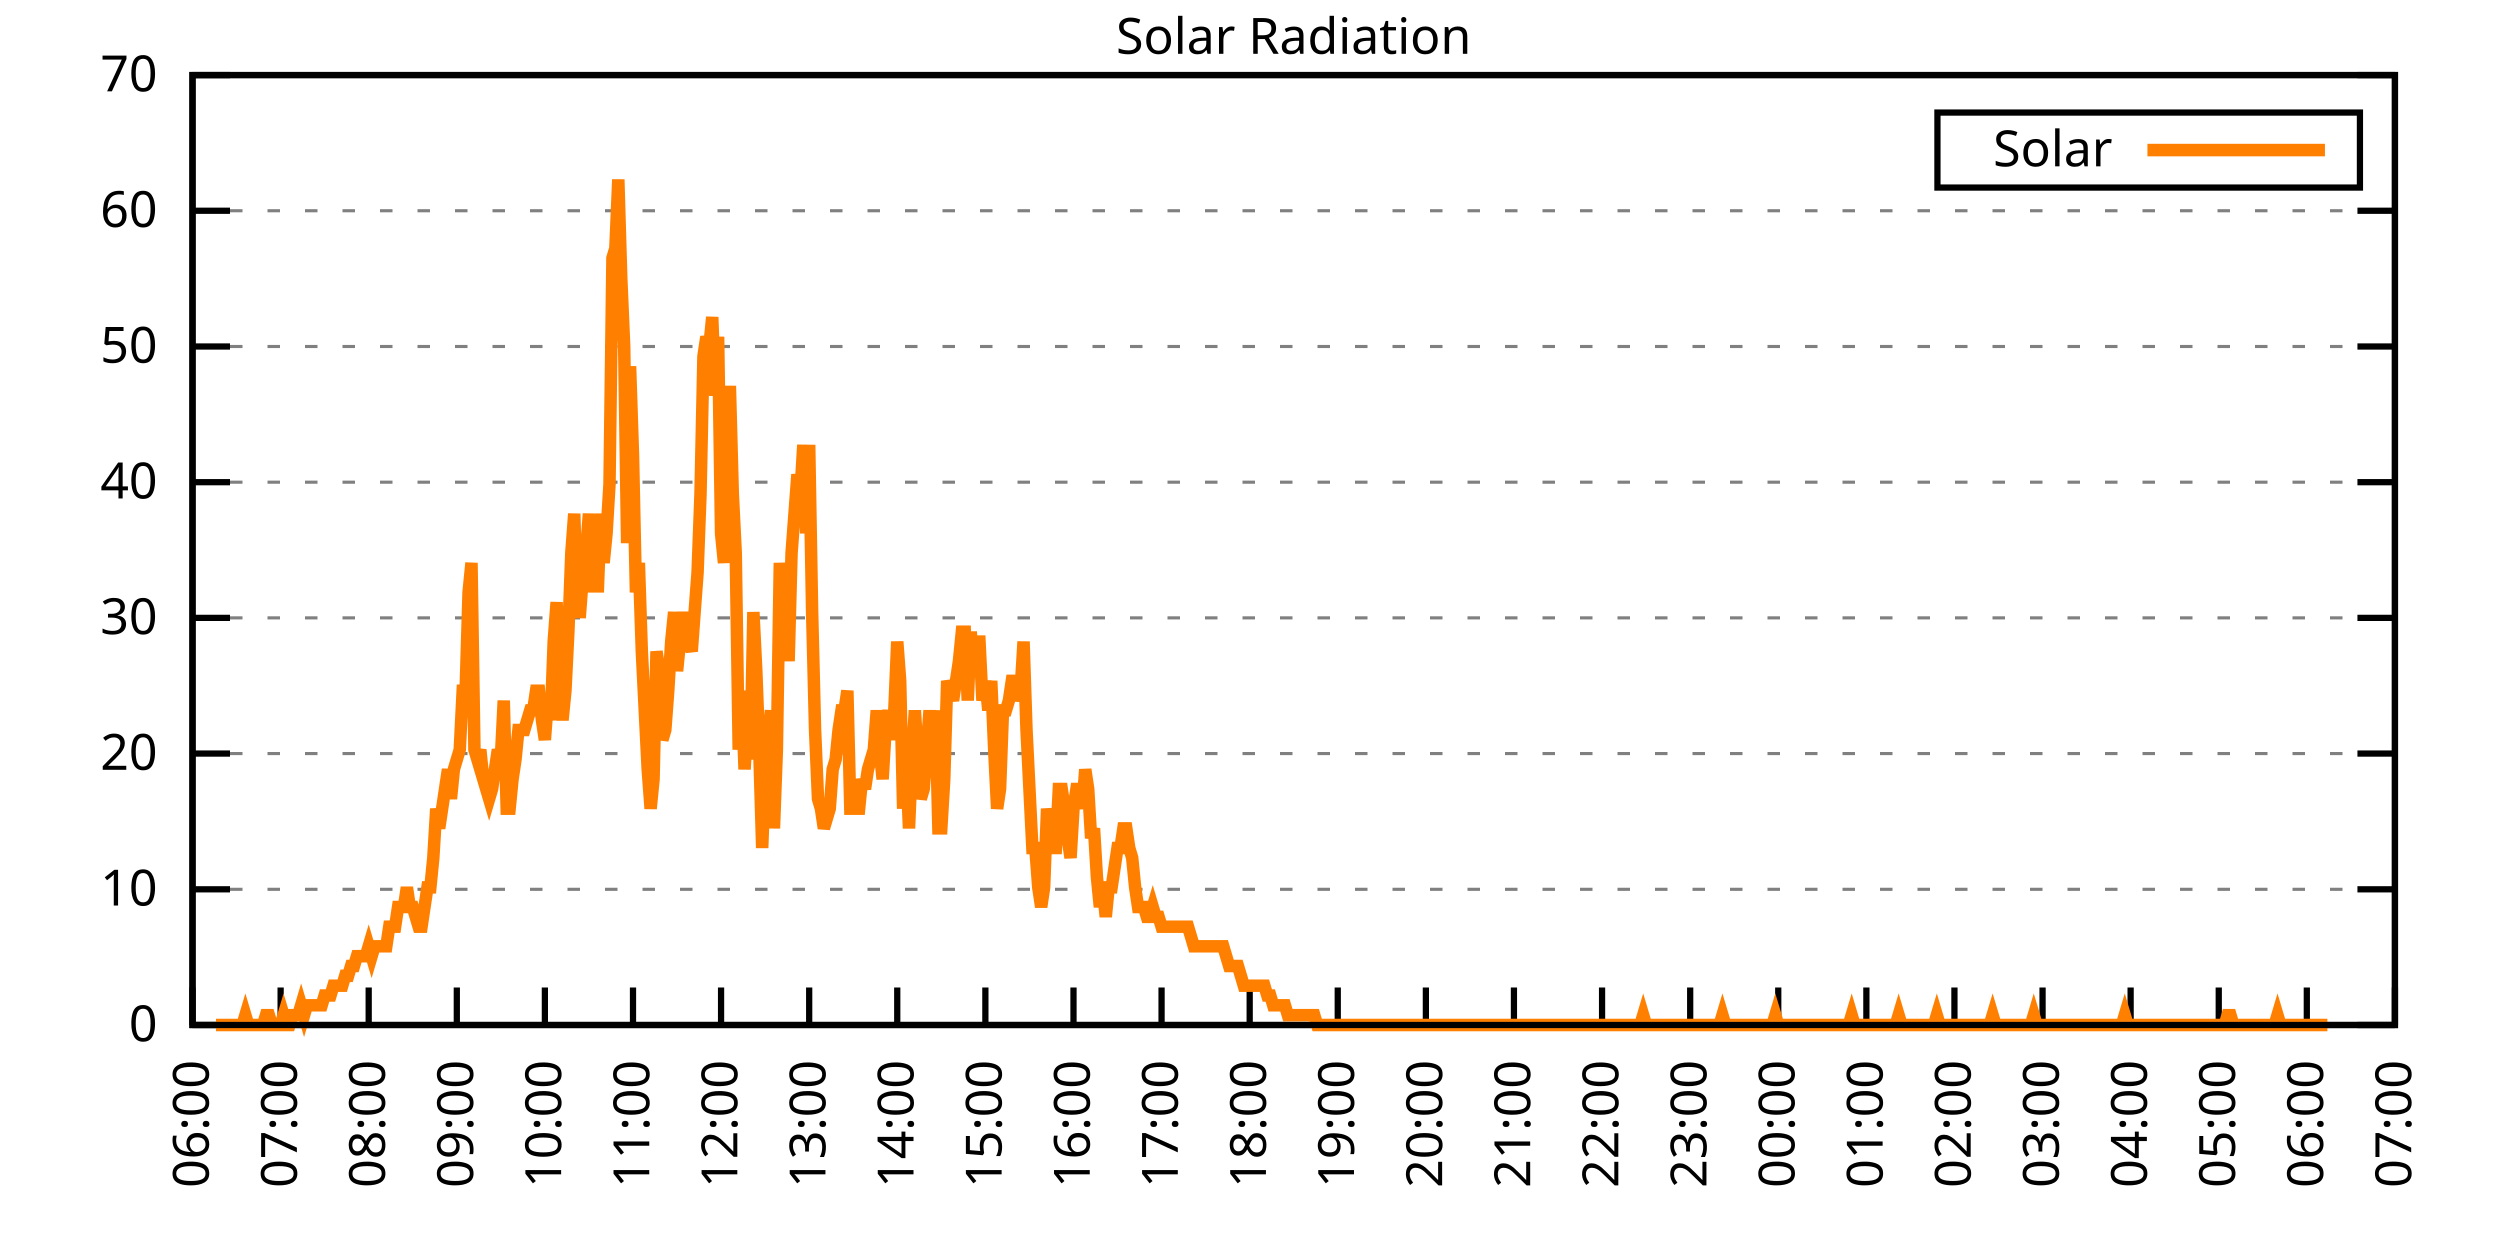
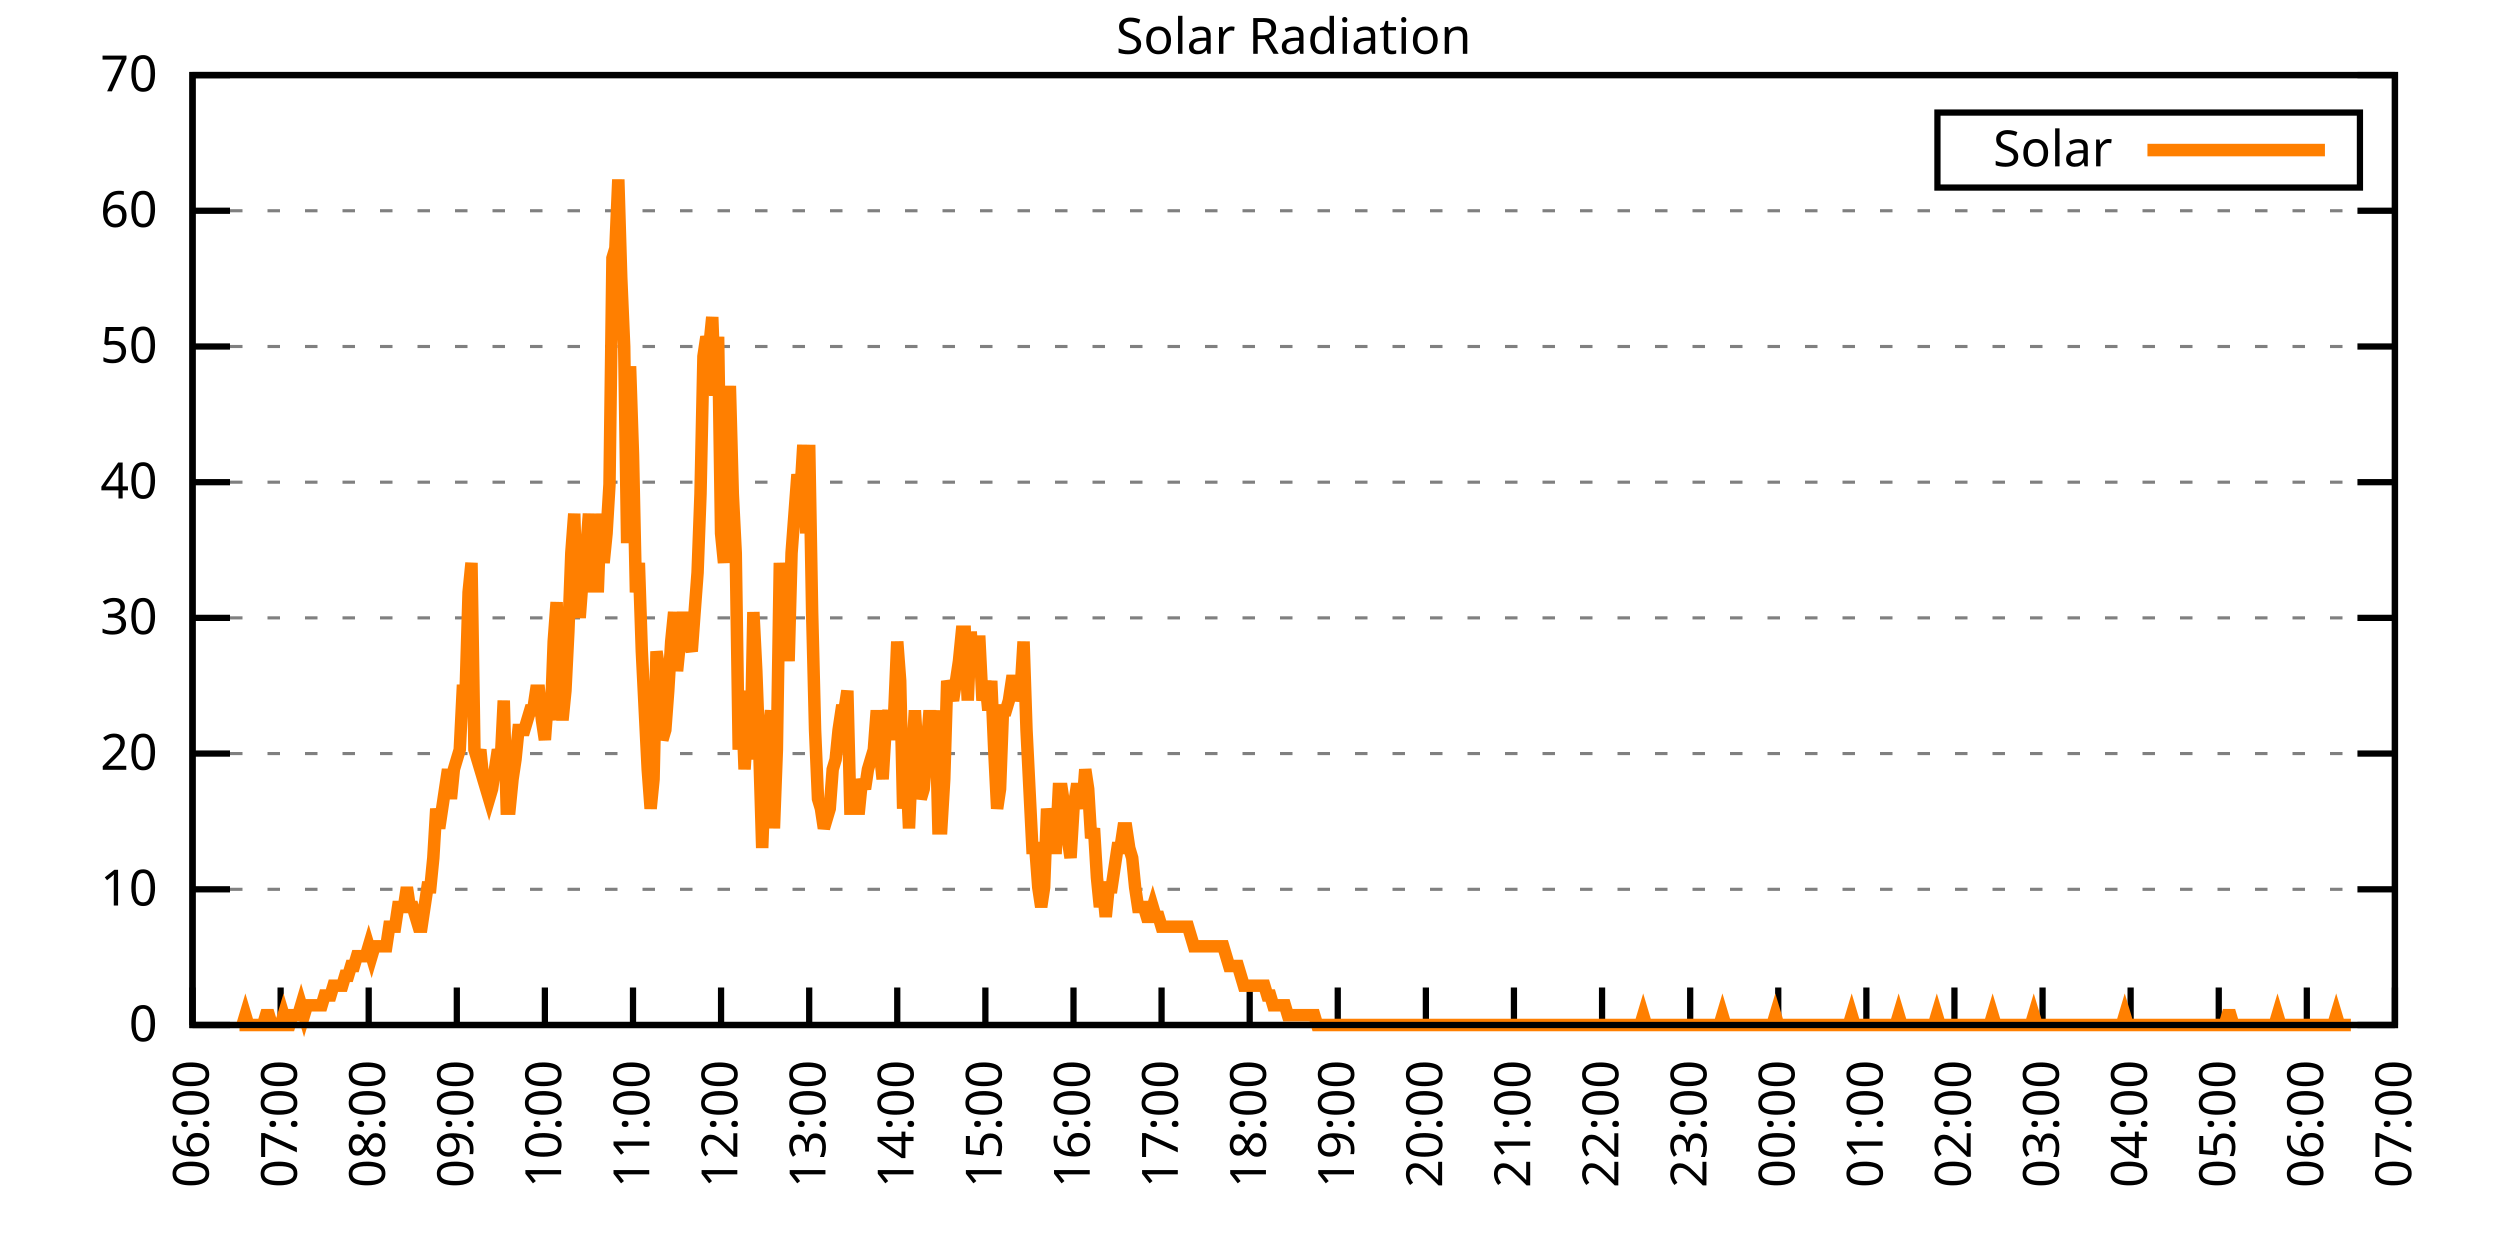
<svg xmlns="http://www.w3.org/2000/svg" xmlns:xlink="http://www.w3.org/1999/xlink" width="400" height="200" viewBox="0 0 400 200">
  <g id="gnuplot_canvas">
    <rect x="0" y="0" width="400" height="200" fill="none" />
    <defs>
      <circle id="gpDot" r="0.5" stroke-width="0.5" stroke="currentColor" />
      <path id="gpPt0" stroke-width="0.333" stroke="currentColor" d="M-1,0 h2 M0,-1 v2" />
      <path id="gpPt1" stroke-width="0.333" stroke="currentColor" d="M-1,-1 L1,1 M1,-1 L-1,1" />
      <path id="gpPt2" stroke-width="0.333" stroke="currentColor" d="M-1,0 L1,0 M0,-1 L0,1 M-1,-1 L1,1 M-1,1 L1,-1" />
      <rect id="gpPt3" stroke-width="0.333" stroke="currentColor" x="-1" y="-1" width="2" height="2" />
      <rect id="gpPt4" stroke-width="0.333" stroke="currentColor" fill="currentColor" x="-1" y="-1" width="2" height="2" />
      <circle id="gpPt5" stroke-width="0.333" stroke="currentColor" cx="0" cy="0" r="1" />
      <use xlink:href="#gpPt5" id="gpPt6" fill="currentColor" stroke="none" />
      <path id="gpPt7" stroke-width="0.333" stroke="currentColor" d="M0,-1.33 L-1.33,0.67 L1.33,0.67 z" />
      <use xlink:href="#gpPt7" id="gpPt8" fill="currentColor" stroke="none" />
      <use xlink:href="#gpPt7" id="gpPt9" stroke="currentColor" transform="rotate(180)" />
      <use xlink:href="#gpPt9" id="gpPt10" fill="currentColor" stroke="none" />
      <use xlink:href="#gpPt3" id="gpPt11" stroke="currentColor" transform="rotate(45)" />
      <use xlink:href="#gpPt11" id="gpPt12" fill="currentColor" stroke="none" />
      <path id="gpPt13" stroke-width="0.333" stroke="currentColor" d="M0,1.330 L1.265,0.411 L0.782,-1.067 L-0.782,-1.076 L-1.265,0.411 z" />
      <use xlink:href="#gpPt13" id="gpPt14" fill="currentColor" stroke="none" />
      <filter id="textbox" filterUnits="objectBoundingBox" x="0" y="0" height="1" width="1">
        <feFlood flood-color="white" flood-opacity="1" result="bgnd" />
        <feComposite in="SourceGraphic" in2="bgnd" operator="atop" />
      </filter>
      <filter id="greybox" filterUnits="objectBoundingBox" x="0" y="0" height="1" width="1">
        <feFlood flood-color="lightgrey" flood-opacity="1" result="grey" />
        <feComposite in="SourceGraphic" in2="grey" operator="atop" />
      </filter>
    </defs>
    <g fill="none" color="white" stroke="currentColor" stroke-width="1.00" stroke-linecap="butt" stroke-linejoin="miter">
</g>
    <g fill="none" color="black" stroke="currentColor" stroke-width="1.00" stroke-linecap="butt" stroke-linejoin="miter">
      <g stroke="none" shape-rendering="crispEdges">
        <polygon fill="rgb(255, 255, 255)" points="30.80,164.00 383.18,164.00 383.18,12.02 30.80,12.02 " />
      </g>
    </g>
    <g fill="none" color="black" stroke="currentColor" stroke-width="1.00" stroke-linecap="butt" stroke-linejoin="miter">
</g>
    <g fill="none" color="black" stroke="black" stroke-width="0.50" stroke-linecap="butt" stroke-linejoin="miter">
</g>
    <g fill="none" color="gray" stroke="currentColor" stroke-width="0.50" stroke-linecap="butt" stroke-linejoin="miter">
      <path stroke="gray" stroke-dasharray="2,4" class="gridline" d="M30.80,164.00 L383.19,164.00  " />
    </g>
    <g fill="none" color="gray" stroke="gray" stroke-width="1.00" stroke-linecap="butt" stroke-linejoin="miter">
</g>
    <g fill="none" color="black" stroke="currentColor" stroke-width="1.00" stroke-linecap="butt" stroke-linejoin="miter">
      <path stroke="black" d="M30.80,164.00 L36.80,164.00 M383.19,164.00 L377.19,164.00  " />
      <g transform="translate(25.20,166.60)" stroke="none" fill="black" font-family="Sans" font-size="8.00" text-anchor="end">
        <text>
          <tspan font-family="Sans"> 0</tspan>
        </text>
      </g>
    </g>
    <g fill="none" color="black" stroke="currentColor" stroke-width="1.00" stroke-linecap="butt" stroke-linejoin="miter">
</g>
    <g fill="none" color="black" stroke="black" stroke-width="0.50" stroke-linecap="butt" stroke-linejoin="miter">
</g>
    <g fill="none" color="gray" stroke="currentColor" stroke-width="0.50" stroke-linecap="butt" stroke-linejoin="miter">
      <path stroke="gray" stroke-dasharray="2,4" class="gridline" d="M30.80,142.29 L383.19,142.29  " />
    </g>
    <g fill="none" color="gray" stroke="gray" stroke-width="1.00" stroke-linecap="butt" stroke-linejoin="miter">
</g>
    <g fill="none" color="black" stroke="currentColor" stroke-width="1.00" stroke-linecap="butt" stroke-linejoin="miter">
      <path stroke="black" d="M30.80,142.29 L36.80,142.29 M383.19,142.29 L377.19,142.29  " />
      <g transform="translate(25.20,144.89)" stroke="none" fill="black" font-family="Sans" font-size="8.00" text-anchor="end">
        <text>
          <tspan font-family="Sans"> 10</tspan>
        </text>
      </g>
    </g>
    <g fill="none" color="black" stroke="currentColor" stroke-width="1.00" stroke-linecap="butt" stroke-linejoin="miter">
</g>
    <g fill="none" color="black" stroke="black" stroke-width="0.50" stroke-linecap="butt" stroke-linejoin="miter">
</g>
    <g fill="none" color="gray" stroke="currentColor" stroke-width="0.50" stroke-linecap="butt" stroke-linejoin="miter">
      <path stroke="gray" stroke-dasharray="2,4" class="gridline" d="M30.80,120.57 L383.19,120.57  " />
    </g>
    <g fill="none" color="gray" stroke="gray" stroke-width="1.00" stroke-linecap="butt" stroke-linejoin="miter">
</g>
    <g fill="none" color="black" stroke="currentColor" stroke-width="1.00" stroke-linecap="butt" stroke-linejoin="miter">
      <path stroke="black" d="M30.80,120.57 L36.80,120.57 M383.19,120.57 L377.19,120.57  " />
      <g transform="translate(25.20,123.17)" stroke="none" fill="black" font-family="Sans" font-size="8.00" text-anchor="end">
        <text>
          <tspan font-family="Sans"> 20</tspan>
        </text>
      </g>
    </g>
    <g fill="none" color="black" stroke="currentColor" stroke-width="1.00" stroke-linecap="butt" stroke-linejoin="miter">
</g>
    <g fill="none" color="black" stroke="black" stroke-width="0.50" stroke-linecap="butt" stroke-linejoin="miter">
</g>
    <g fill="none" color="gray" stroke="currentColor" stroke-width="0.50" stroke-linecap="butt" stroke-linejoin="miter">
      <path stroke="gray" stroke-dasharray="2,4" class="gridline" d="M30.80,98.86 L383.19,98.86  " />
    </g>
    <g fill="none" color="gray" stroke="gray" stroke-width="1.00" stroke-linecap="butt" stroke-linejoin="miter">
</g>
    <g fill="none" color="black" stroke="currentColor" stroke-width="1.00" stroke-linecap="butt" stroke-linejoin="miter">
      <path stroke="black" d="M30.80,98.86 L36.80,98.86 M383.19,98.86 L377.19,98.86  " />
      <g transform="translate(25.20,101.46)" stroke="none" fill="black" font-family="Sans" font-size="8.00" text-anchor="end">
        <text>
          <tspan font-family="Sans"> 30</tspan>
        </text>
      </g>
    </g>
    <g fill="none" color="black" stroke="currentColor" stroke-width="1.00" stroke-linecap="butt" stroke-linejoin="miter">
</g>
    <g fill="none" color="black" stroke="black" stroke-width="0.50" stroke-linecap="butt" stroke-linejoin="miter">
</g>
    <g fill="none" color="gray" stroke="currentColor" stroke-width="0.50" stroke-linecap="butt" stroke-linejoin="miter">
      <path stroke="gray" stroke-dasharray="2,4" class="gridline" d="M30.80,77.15 L383.19,77.15  " />
    </g>
    <g fill="none" color="gray" stroke="gray" stroke-width="1.00" stroke-linecap="butt" stroke-linejoin="miter">
</g>
    <g fill="none" color="black" stroke="currentColor" stroke-width="1.00" stroke-linecap="butt" stroke-linejoin="miter">
      <path stroke="black" d="M30.80,77.15 L36.80,77.15 M383.19,77.15 L377.19,77.15  " />
      <g transform="translate(25.20,79.75)" stroke="none" fill="black" font-family="Sans" font-size="8.00" text-anchor="end">
        <text>
          <tspan font-family="Sans"> 40</tspan>
        </text>
      </g>
    </g>
    <g fill="none" color="black" stroke="currentColor" stroke-width="1.00" stroke-linecap="butt" stroke-linejoin="miter">
</g>
    <g fill="none" color="black" stroke="black" stroke-width="0.50" stroke-linecap="butt" stroke-linejoin="miter">
</g>
    <g fill="none" color="gray" stroke="currentColor" stroke-width="0.50" stroke-linecap="butt" stroke-linejoin="miter">
      <path stroke="gray" stroke-dasharray="2,4" class="gridline" d="M30.80,55.44 L383.19,55.44  " />
    </g>
    <g fill="none" color="gray" stroke="gray" stroke-width="1.00" stroke-linecap="butt" stroke-linejoin="miter">
</g>
    <g fill="none" color="black" stroke="currentColor" stroke-width="1.00" stroke-linecap="butt" stroke-linejoin="miter">
      <path stroke="black" d="M30.80,55.44 L36.80,55.44 M383.19,55.44 L377.19,55.44  " />
      <g transform="translate(25.20,58.04)" stroke="none" fill="black" font-family="Sans" font-size="8.00" text-anchor="end">
        <text>
          <tspan font-family="Sans"> 50</tspan>
        </text>
      </g>
    </g>
    <g fill="none" color="black" stroke="currentColor" stroke-width="1.00" stroke-linecap="butt" stroke-linejoin="miter">
</g>
    <g fill="none" color="black" stroke="black" stroke-width="0.50" stroke-linecap="butt" stroke-linejoin="miter">
</g>
    <g fill="none" color="gray" stroke="currentColor" stroke-width="0.50" stroke-linecap="butt" stroke-linejoin="miter">
      <path stroke="gray" stroke-dasharray="2,4" class="gridline" d="M30.80,33.72 L383.19,33.72  " />
    </g>
    <g fill="none" color="gray" stroke="gray" stroke-width="1.00" stroke-linecap="butt" stroke-linejoin="miter">
</g>
    <g fill="none" color="black" stroke="currentColor" stroke-width="1.00" stroke-linecap="butt" stroke-linejoin="miter">
      <path stroke="black" d="M30.80,33.72 L36.80,33.72 M383.19,33.72 L377.19,33.72  " />
      <g transform="translate(25.20,36.32)" stroke="none" fill="black" font-family="Sans" font-size="8.00" text-anchor="end">
        <text>
          <tspan font-family="Sans"> 60</tspan>
        </text>
      </g>
    </g>
    <g fill="none" color="black" stroke="currentColor" stroke-width="1.00" stroke-linecap="butt" stroke-linejoin="miter">
</g>
    <g fill="none" color="black" stroke="black" stroke-width="0.50" stroke-linecap="butt" stroke-linejoin="miter">
</g>
    <g fill="none" color="gray" stroke="currentColor" stroke-width="0.50" stroke-linecap="butt" stroke-linejoin="miter">
      <path stroke="gray" stroke-dasharray="2,4" class="gridline" d="M30.80,12.01 L383.19,12.01  " />
    </g>
    <g fill="none" color="gray" stroke="gray" stroke-width="1.00" stroke-linecap="butt" stroke-linejoin="miter">
</g>
    <g fill="none" color="black" stroke="currentColor" stroke-width="1.00" stroke-linecap="butt" stroke-linejoin="miter">
      <path stroke="black" d="M30.80,12.01 L36.80,12.01 M383.19,12.01 L377.19,12.01  " />
      <g transform="translate(25.20,14.61)" stroke="none" fill="black" font-family="Sans" font-size="8.00" text-anchor="end">
        <text>
          <tspan font-family="Sans"> 70</tspan>
        </text>
      </g>
    </g>
    <g fill="none" color="black" stroke="currentColor" stroke-width="1.00" stroke-linecap="butt" stroke-linejoin="miter">
      <path stroke="black" d="M30.80,164.00 L30.80,158.00  " />
      <g transform="translate(33.40,169.60) rotate(270.00)" stroke="none" fill="black" font-family="Sans" font-size="8.00" text-anchor="end">
        <text>
          <tspan font-family="Sans">06:00</tspan>
        </text>
      </g>
    </g>
    <g fill="none" color="black" stroke="currentColor" stroke-width="1.00" stroke-linecap="butt" stroke-linejoin="miter">
      <path stroke="black" d="M44.90,164.00 L44.90,158.00  " />
      <g transform="translate(47.50,169.60) rotate(270.00)" stroke="none" fill="black" font-family="Sans" font-size="8.00" text-anchor="end">
        <text>
          <tspan font-family="Sans">07:00</tspan>
        </text>
      </g>
    </g>
    <g fill="none" color="black" stroke="currentColor" stroke-width="1.00" stroke-linecap="butt" stroke-linejoin="miter">
      <path stroke="black" d="M58.99,164.00 L58.99,158.00  " />
      <g transform="translate(61.59,169.60) rotate(270.00)" stroke="none" fill="black" font-family="Sans" font-size="8.00" text-anchor="end">
        <text>
          <tspan font-family="Sans">08:00</tspan>
        </text>
      </g>
    </g>
    <g fill="none" color="black" stroke="currentColor" stroke-width="1.00" stroke-linecap="butt" stroke-linejoin="miter">
      <path stroke="black" d="M73.09,164.00 L73.09,158.00  " />
      <g transform="translate(75.69,169.60) rotate(270.00)" stroke="none" fill="black" font-family="Sans" font-size="8.00" text-anchor="end">
        <text>
          <tspan font-family="Sans">09:00</tspan>
        </text>
      </g>
    </g>
    <g fill="none" color="black" stroke="currentColor" stroke-width="1.00" stroke-linecap="butt" stroke-linejoin="miter">
      <path stroke="black" d="M87.18,164.00 L87.18,158.00  " />
      <g transform="translate(89.78,169.60) rotate(270.00)" stroke="none" fill="black" font-family="Sans" font-size="8.00" text-anchor="end">
        <text>
          <tspan font-family="Sans">10:00</tspan>
        </text>
      </g>
    </g>
    <g fill="none" color="black" stroke="currentColor" stroke-width="1.00" stroke-linecap="butt" stroke-linejoin="miter">
      <path stroke="black" d="M101.28,164.00 L101.28,158.00  " />
      <g transform="translate(103.88,169.60) rotate(270.00)" stroke="none" fill="black" font-family="Sans" font-size="8.00" text-anchor="end">
        <text>
          <tspan font-family="Sans">11:00</tspan>
        </text>
      </g>
    </g>
    <g fill="none" color="black" stroke="currentColor" stroke-width="1.00" stroke-linecap="butt" stroke-linejoin="miter">
      <path stroke="black" d="M115.37,164.00 L115.37,158.00  " />
      <g transform="translate(117.97,169.60) rotate(270.00)" stroke="none" fill="black" font-family="Sans" font-size="8.00" text-anchor="end">
        <text>
          <tspan font-family="Sans">12:00</tspan>
        </text>
      </g>
    </g>
    <g fill="none" color="black" stroke="currentColor" stroke-width="1.00" stroke-linecap="butt" stroke-linejoin="miter">
      <path stroke="black" d="M129.47,164.00 L129.47,158.00  " />
      <g transform="translate(132.07,169.60) rotate(270.00)" stroke="none" fill="black" font-family="Sans" font-size="8.00" text-anchor="end">
        <text>
          <tspan font-family="Sans">13:00</tspan>
        </text>
      </g>
    </g>
    <g fill="none" color="black" stroke="currentColor" stroke-width="1.00" stroke-linecap="butt" stroke-linejoin="miter">
      <path stroke="black" d="M143.56,164.00 L143.56,158.00  " />
      <g transform="translate(146.16,169.60) rotate(270.00)" stroke="none" fill="black" font-family="Sans" font-size="8.00" text-anchor="end">
        <text>
          <tspan font-family="Sans">14:00</tspan>
        </text>
      </g>
    </g>
    <g fill="none" color="black" stroke="currentColor" stroke-width="1.00" stroke-linecap="butt" stroke-linejoin="miter">
      <path stroke="black" d="M157.66,164.00 L157.66,158.00  " />
      <g transform="translate(160.26,169.60) rotate(270.00)" stroke="none" fill="black" font-family="Sans" font-size="8.00" text-anchor="end">
        <text>
          <tspan font-family="Sans">15:00</tspan>
        </text>
      </g>
    </g>
    <g fill="none" color="black" stroke="currentColor" stroke-width="1.00" stroke-linecap="butt" stroke-linejoin="miter">
      <path stroke="black" d="M171.76,164.00 L171.76,158.00  " />
      <g transform="translate(174.36,169.60) rotate(270.00)" stroke="none" fill="black" font-family="Sans" font-size="8.00" text-anchor="end">
        <text>
          <tspan font-family="Sans">16:00</tspan>
        </text>
      </g>
    </g>
    <g fill="none" color="black" stroke="currentColor" stroke-width="1.00" stroke-linecap="butt" stroke-linejoin="miter">
      <path stroke="black" d="M185.85,164.00 L185.85,158.00  " />
      <g transform="translate(188.45,169.60) rotate(270.00)" stroke="none" fill="black" font-family="Sans" font-size="8.00" text-anchor="end">
        <text>
          <tspan font-family="Sans">17:00</tspan>
        </text>
      </g>
    </g>
    <g fill="none" color="black" stroke="currentColor" stroke-width="1.00" stroke-linecap="butt" stroke-linejoin="miter">
      <path stroke="black" d="M199.95,164.00 L199.95,158.00  " />
      <g transform="translate(202.55,169.60) rotate(270.00)" stroke="none" fill="black" font-family="Sans" font-size="8.00" text-anchor="end">
        <text>
          <tspan font-family="Sans">18:00</tspan>
        </text>
      </g>
    </g>
    <g fill="none" color="black" stroke="currentColor" stroke-width="1.00" stroke-linecap="butt" stroke-linejoin="miter">
      <path stroke="black" d="M214.04,164.00 L214.04,158.00  " />
      <g transform="translate(216.64,169.60) rotate(270.00)" stroke="none" fill="black" font-family="Sans" font-size="8.00" text-anchor="end">
        <text>
          <tspan font-family="Sans">19:00</tspan>
        </text>
      </g>
    </g>
    <g fill="none" color="black" stroke="currentColor" stroke-width="1.00" stroke-linecap="butt" stroke-linejoin="miter">
      <path stroke="black" d="M228.14,164.00 L228.14,158.00  " />
      <g transform="translate(230.74,169.60) rotate(270.00)" stroke="none" fill="black" font-family="Sans" font-size="8.00" text-anchor="end">
        <text>
          <tspan font-family="Sans">20:00</tspan>
        </text>
      </g>
    </g>
    <g fill="none" color="black" stroke="currentColor" stroke-width="1.00" stroke-linecap="butt" stroke-linejoin="miter">
      <path stroke="black" d="M242.23,164.00 L242.23,158.00  " />
      <g transform="translate(244.83,169.60) rotate(270.00)" stroke="none" fill="black" font-family="Sans" font-size="8.00" text-anchor="end">
        <text>
          <tspan font-family="Sans">21:00</tspan>
        </text>
      </g>
    </g>
    <g fill="none" color="black" stroke="currentColor" stroke-width="1.00" stroke-linecap="butt" stroke-linejoin="miter">
      <path stroke="black" d="M256.33,164.00 L256.33,158.00  " />
      <g transform="translate(258.93,169.60) rotate(270.00)" stroke="none" fill="black" font-family="Sans" font-size="8.00" text-anchor="end">
        <text>
          <tspan font-family="Sans">22:00</tspan>
        </text>
      </g>
    </g>
    <g fill="none" color="black" stroke="currentColor" stroke-width="1.00" stroke-linecap="butt" stroke-linejoin="miter">
      <path stroke="black" d="M270.43,164.00 L270.43,158.00  " />
      <g transform="translate(273.03,169.60) rotate(270.00)" stroke="none" fill="black" font-family="Sans" font-size="8.00" text-anchor="end">
        <text>
          <tspan font-family="Sans">23:00</tspan>
        </text>
      </g>
    </g>
    <g fill="none" color="black" stroke="currentColor" stroke-width="1.00" stroke-linecap="butt" stroke-linejoin="miter">
      <path stroke="black" d="M284.52,164.00 L284.52,158.00  " />
      <g transform="translate(287.12,169.60) rotate(270.00)" stroke="none" fill="black" font-family="Sans" font-size="8.00" text-anchor="end">
        <text>
          <tspan font-family="Sans">00:00</tspan>
        </text>
      </g>
    </g>
    <g fill="none" color="black" stroke="currentColor" stroke-width="1.00" stroke-linecap="butt" stroke-linejoin="miter">
      <path stroke="black" d="M298.62,164.00 L298.62,158.00  " />
      <g transform="translate(301.22,169.60) rotate(270.00)" stroke="none" fill="black" font-family="Sans" font-size="8.00" text-anchor="end">
        <text>
          <tspan font-family="Sans">01:00</tspan>
        </text>
      </g>
    </g>
    <g fill="none" color="black" stroke="currentColor" stroke-width="1.00" stroke-linecap="butt" stroke-linejoin="miter">
      <path stroke="black" d="M312.71,164.00 L312.71,158.00  " />
      <g transform="translate(315.31,169.60) rotate(270.00)" stroke="none" fill="black" font-family="Sans" font-size="8.00" text-anchor="end">
        <text>
          <tspan font-family="Sans">02:00</tspan>
        </text>
      </g>
    </g>
    <g fill="none" color="black" stroke="currentColor" stroke-width="1.00" stroke-linecap="butt" stroke-linejoin="miter">
      <path stroke="black" d="M326.81,164.00 L326.81,158.00  " />
      <g transform="translate(329.41,169.60) rotate(270.00)" stroke="none" fill="black" font-family="Sans" font-size="8.00" text-anchor="end">
        <text>
          <tspan font-family="Sans">03:00</tspan>
        </text>
      </g>
    </g>
    <g fill="none" color="black" stroke="currentColor" stroke-width="1.00" stroke-linecap="butt" stroke-linejoin="miter">
      <path stroke="black" d="M340.90,164.00 L340.90,158.00  " />
      <g transform="translate(343.50,169.60) rotate(270.00)" stroke="none" fill="black" font-family="Sans" font-size="8.00" text-anchor="end">
        <text>
          <tspan font-family="Sans">04:00</tspan>
        </text>
      </g>
    </g>
    <g fill="none" color="black" stroke="currentColor" stroke-width="1.00" stroke-linecap="butt" stroke-linejoin="miter">
      <path stroke="black" d="M355.00,164.00 L355.00,158.00  " />
      <g transform="translate(357.60,169.60) rotate(270.00)" stroke="none" fill="black" font-family="Sans" font-size="8.00" text-anchor="end">
        <text>
          <tspan font-family="Sans">05:00</tspan>
        </text>
      </g>
    </g>
    <g fill="none" color="black" stroke="currentColor" stroke-width="1.00" stroke-linecap="butt" stroke-linejoin="miter">
      <path stroke="black" d="M369.09,164.00 L369.09,158.00  " />
      <g transform="translate(371.69,169.60) rotate(270.00)" stroke="none" fill="black" font-family="Sans" font-size="8.00" text-anchor="end">
        <text>
          <tspan font-family="Sans">06:00</tspan>
        </text>
      </g>
    </g>
    <g fill="none" color="black" stroke="currentColor" stroke-width="1.00" stroke-linecap="butt" stroke-linejoin="miter">
      <path stroke="black" d="M383.19,164.00 L383.19,158.00  " />
      <g transform="translate(385.79,169.60) rotate(270.00)" stroke="none" fill="black" font-family="Sans" font-size="8.00" text-anchor="end">
        <text>
          <tspan font-family="Sans">07:00</tspan>
        </text>
      </g>
    </g>
    <g fill="none" color="black" stroke="currentColor" stroke-width="1.00" stroke-linecap="butt" stroke-linejoin="miter">
</g>
    <g fill="none" color="black" stroke="currentColor" stroke-width="1.00" stroke-linecap="butt" stroke-linejoin="miter">
      <path stroke="black" d="M30.80,12.01 L30.80,164.00 L383.19,164.00 L383.19,12.01 L30.80,12.01 Z  " />
    </g>
    <g fill="none" color="black" stroke="currentColor" stroke-width="1.00" stroke-linecap="butt" stroke-linejoin="miter">
</g>
    <g fill="none" color="black" stroke="currentColor" stroke-width="1.00" stroke-linecap="butt" stroke-linejoin="miter">
      <path stroke="black" d="M309.99,30.01 L309.99,18.01 L377.59,18.01 L377.59,30.01 L309.99,30.01 Z  " />
    </g>
    <g id="Solar_Radiation_plot_1">
      <g fill="none" color="white" stroke="black" stroke-width="2.00" stroke-linecap="butt" stroke-linejoin="miter">
</g>
      <g fill="none" color="black" stroke="currentColor" stroke-width="2.00" stroke-linecap="butt" stroke-linejoin="miter">
        <g transform="translate(337.99,26.61)" stroke="none" fill="black" font-family="Sans" font-size="8.00" text-anchor="end">
          <text>
            <tspan font-family="Sans">Solar</tspan>
          </text>
        </g>
      </g>
      <g fill="none" color="black" stroke="currentColor" stroke-width="2.00" stroke-linecap="butt" stroke-linejoin="miter">
-         <path stroke="rgb(255, 127,   0)" d="M343.59,24.01 L371.99,24.01 M34.56,164.00 L35.03,164.00 L35.50,164.00 L35.97,164.00 L36.44,164.00 L36.91,164.00   L37.38,164.00 L37.85,164.00 L38.32,164.00 L38.79,164.00 L39.26,162.43 L39.73,164.00 L40.20,164.00 L40.67,164.00   L41.14,164.00 L41.61,164.00 L42.08,164.00 L42.55,162.43 L43.02,162.43 L43.49,164.00 L43.96,164.00 L44.43,164.00   L44.90,164.00 L45.37,162.43 L45.84,164.00 L46.31,164.00 L46.78,162.43 L47.24,162.43 L47.71,162.43 L48.18,160.85   L48.65,162.43 L49.12,160.85 L49.59,160.85 L50.06,160.85 L50.53,160.85 L51.00,160.85 L51.47,160.85 L51.94,159.28   L52.41,159.28 L52.88,159.28 L53.35,157.71 L53.82,157.71 L54.29,157.71 L54.76,157.71 L55.23,156.13 L55.70,156.13   L56.17,154.56 L56.64,154.56 L57.11,152.99 L57.58,152.99 L58.05,152.99 L58.52,152.99 L58.99,151.41 L59.46,152.99   L59.93,151.41 L60.40,151.41 L60.87,151.41 L61.34,151.41 L61.81,151.41 L62.28,148.27 L62.75,148.27 L63.22,148.27   L63.69,145.12 L64.16,145.12 L64.63,145.12 L65.10,141.98 L65.57,145.12 L66.04,145.12 L66.51,146.70 L66.98,148.27   L67.45,148.27 L67.92,145.12 L68.39,141.98 L68.86,141.98 L69.33,137.26 L69.80,129.39 L70.27,132.54 L70.74,129.39   L71.21,126.24 L71.68,123.10 L72.15,127.82 L72.62,123.10 L73.09,121.52 L73.56,119.95 L74.03,110.51 L74.50,110.51   L74.97,94.78 L75.44,90.06 L75.91,119.95 L76.38,121.52 L76.85,119.95 L77.32,124.67 L77.79,126.24 L78.26,127.82   L78.73,126.24 L79.19,123.10 L79.66,119.95 L80.13,121.52 L80.60,112.09 L81.07,129.39 L81.54,129.39 L82.01,124.67   L82.48,121.52 L82.95,116.80 L83.42,116.80 L83.89,116.80 L84.36,115.23 L84.83,113.66 L85.30,113.66 L85.77,110.51   L86.24,110.51 L86.71,115.23 L87.18,118.38 L87.65,112.09 L88.12,115.23 L88.59,102.65 L89.06,96.35 L89.53,110.51   L90.00,115.23 L90.47,110.51 L90.94,101.07 L91.41,88.49 L91.88,82.19 L92.35,97.93 L92.82,97.93 L93.29,91.63   L93.76,88.49 L94.23,82.19 L94.70,94.78 L95.17,82.19 L95.64,94.78 L96.11,82.19 L96.58,90.06 L97.05,85.34   L97.52,77.48 L97.99,41.29 L98.46,39.72 L98.93,28.71 L99.40,44.44 L99.87,55.45 L100.34,86.91 L100.81,58.60   L101.28,72.76 L101.75,94.78 L102.22,90.06 L102.69,104.22 L103.16,113.66 L103.63,123.10 L104.10,129.39 L104.57,124.67   L105.04,104.22 L105.51,107.37 L105.98,118.38 L106.45,116.80 L106.92,110.51 L107.39,102.65 L107.86,97.93 L108.33,107.37   L108.80,102.65 L109.27,97.93 L109.74,102.65 L110.21,102.65 L110.68,104.22 L111.14,97.93 L111.61,91.63 L112.08,79.05   L112.55,57.02 L113.02,53.88 L113.49,55.45 L113.96,50.73 L114.43,63.32 L114.90,53.88 L115.37,85.34 L115.84,90.06   L116.31,75.90 L116.78,61.74 L117.25,79.05 L117.72,88.49 L118.19,119.95 L118.66,110.51 L119.13,123.10 L119.60,115.23   L120.07,121.52 L120.54,97.93 L121.01,107.37 L121.48,119.95 L121.95,135.68 L122.42,123.10 L122.89,118.38 L123.36,113.66   L123.83,132.54 L124.30,119.95 L124.77,90.06 L125.24,97.93 L125.71,93.21 L126.18,105.79 L126.65,88.49 L127.12,82.19   L127.59,75.90 L128.06,79.05 L128.53,71.18 L129.00,85.34 L129.47,71.18 L129.94,97.93 L130.41,116.80 L130.88,127.82   L131.35,129.39 L131.82,132.54 L132.29,130.96 L132.76,129.39 L133.23,123.10 L133.70,121.52 L134.17,116.80 L134.64,113.66   L135.11,113.66 L135.58,110.51 L136.05,129.39 L136.52,129.39 L136.99,129.39 L137.46,129.39 L137.93,124.67 L138.40,126.24   L138.87,123.10 L139.34,121.52 L139.81,119.95 L140.28,113.66 L140.75,119.95 L141.22,124.67 L141.69,116.80 L142.16,113.66   L142.63,118.38 L143.09,113.66 L143.56,102.65 L144.03,108.94 L144.50,129.39 L144.97,121.52 L145.44,132.54 L145.91,121.52   L146.38,113.66 L146.85,121.52 L147.32,127.82 L147.79,126.24 L148.26,119.95 L148.73,113.66 L149.20,119.95 L149.67,113.66   L150.14,132.54 L150.61,132.54 L151.08,124.67 L151.55,108.94 L152.02,110.51 L152.49,112.09 L152.96,108.94 L153.43,105.79   L153.90,101.07 L154.37,101.07 L154.84,112.09 L155.31,101.07 L155.78,107.37 L156.25,102.65 L156.72,102.65 L157.19,112.09   L157.66,108.94 L158.13,113.66 L158.60,108.94 L159.07,119.95 L159.54,129.39 L160.01,126.24 L160.48,113.66 L160.95,113.66   L161.42,112.09 L161.89,108.94 L162.36,108.94 L162.83,112.09 L163.30,110.51 L163.77,102.65 L164.24,116.80 L164.71,126.24   L165.18,135.68 L165.65,135.68 L166.12,141.98 L166.59,145.12 L167.06,141.98 L167.53,129.39 L168.00,132.54 L168.47,135.68   L168.94,135.68 L169.41,126.24 L169.88,126.24 L170.35,129.39 L170.82,134.11 L171.29,137.26 L171.76,129.39 L172.23,126.24   L172.70,126.24 L173.17,129.39 L173.64,123.10 L174.11,126.24 L174.58,134.11 L175.04,132.54 L175.51,140.40 L175.98,145.12   L176.45,141.98 L176.92,146.70 L177.39,141.98 L177.86,141.98 L178.33,138.83 L178.80,135.68 L179.27,135.68 L179.74,132.54   L180.21,132.54 L180.68,135.68 L181.15,137.26 L181.62,141.98 L182.09,145.12 L182.56,145.12 L183.03,145.12 L183.50,146.70   L183.97,146.70 L184.44,145.12 L184.91,146.70 L185.38,146.70 L185.85,148.27 L186.32,148.27 L186.79,148.27 L187.26,148.27   L187.73,148.27 L188.20,148.27 L188.67,148.27 L189.14,148.27 L189.61,148.27 L190.08,148.27 L190.55,149.84 L191.02,151.41   L191.49,151.41 L191.96,151.41 L192.43,151.41 L192.90,151.41 L193.37,151.41 L193.84,151.41 L194.31,151.41 L194.78,151.41   L195.25,151.41 L195.72,151.41 L196.19,152.99 L196.66,154.56 L197.13,154.56 L197.60,154.56 L198.07,154.56 L198.54,156.13   L199.01,157.71 L199.48,157.71 L199.95,157.71 L200.42,157.71 L200.89,157.71 L201.36,157.71 L201.83,157.71 L202.30,157.71   L202.77,159.28 L203.24,159.28 L203.71,160.85 L204.18,160.85 L204.65,160.85 L205.12,160.85 L205.59,160.85 L206.06,162.43   L206.53,162.43 L207.00,162.43 L207.46,162.43 L207.93,162.43 L208.40,162.43 L208.87,162.43 L209.34,162.43 L209.81,162.43   L210.28,162.43 L210.75,164.00 L211.22,164.00 L211.69,164.00 L212.16,164.00 L212.63,164.00 L213.10,164.00 L213.57,164.00   L214.04,164.00 L214.51,164.00 L214.98,164.00 L215.45,164.00 L215.92,164.00 L216.39,164.00 L216.86,164.00 L217.33,164.00   L217.80,164.00 L218.27,164.00 L218.74,164.00 L219.21,164.00 L219.68,164.00 L220.15,164.00 L220.62,164.00 L221.09,164.00   L221.56,164.00 L222.03,164.00 L222.50,164.00 L222.97,164.00 L223.44,164.00 L223.91,164.00 L224.38,164.00 L224.85,164.00   L225.32,164.00 L225.79,164.00 L226.26,164.00 L226.73,164.00 L227.20,164.00 L227.67,164.00 L228.14,164.00 L228.61,164.00   L229.08,164.00 L229.55,164.00 L230.02,164.00 L230.49,164.00 L230.96,164.00 L231.43,164.00 L231.90,164.00 L232.37,164.00   L232.84,164.00 L233.31,164.00 L233.78,164.00 L234.25,164.00 L234.72,164.00 L235.19,164.00 L235.66,164.00 L236.13,164.00   L236.60,164.00 L237.07,164.00 L237.54,164.00 L238.01,164.00 L238.48,164.00 L238.95,164.00 L239.41,164.00 L239.88,164.00   L240.35,164.00 L240.82,164.00 L241.29,164.00 L241.76,164.00 L242.23,164.00 L242.70,164.00 L243.17,164.00 L243.64,164.00   L244.11,164.00 L244.58,164.00 L245.05,164.00 L245.52,164.00 L245.99,164.00 L246.46,164.00 L246.93,164.00 L247.40,164.00   L247.87,164.00 L248.34,164.00 L248.81,164.00 L249.28,164.00 L249.75,164.00 L250.22,164.00 L250.69,164.00 L251.16,164.00   L251.63,164.00 L252.10,164.00 L252.57,164.00 L253.04,164.00 L253.51,164.00 L253.98,164.00 L254.45,164.00 L254.92,164.00   L255.39,164.00 L255.86,164.00 L256.33,164.00 L256.80,164.00 L257.27,164.00 L257.74,164.00 L258.21,164.00 L258.68,164.00   L259.15,164.00 L259.62,164.00 L260.09,164.00 L260.56,164.00 L261.03,164.00 L261.50,164.00 L261.97,164.00 L262.44,164.00   L262.91,162.43 L263.38,164.00 L263.85,164.00 L264.32,164.00 L264.79,164.00 L265.26,164.00 L265.73,164.00 L266.20,164.00   L266.67,164.00 L267.14,164.00 L267.61,164.00 L268.08,164.00 L268.55,164.00 L269.02,164.00 L269.49,164.00 L269.96,164.00   L270.43,164.00 L270.90,164.00 L271.36,164.00 L271.83,164.00 L272.30,164.00 L272.77,164.00 L273.24,164.00 L273.71,164.00   L274.18,164.00 L274.65,164.00 L275.12,164.00 L275.59,162.43 L276.06,164.00 L276.53,164.00 L277.00,164.00 L277.47,164.00   L277.94,164.00 L278.41,164.00 L278.88,164.00 L279.35,164.00 L279.82,164.00 L280.29,164.00 L280.76,164.00 L281.23,164.00   L281.70,164.00 L282.17,164.00 L282.64,164.00 L283.11,164.00 L283.58,164.00 L284.05,162.43 L284.52,164.00 L284.99,164.00   L285.46,164.00 L285.93,164.00 L286.40,164.00 L286.87,164.00 L287.34,164.00 L287.81,164.00 L288.28,164.00 L288.75,164.00   L289.22,164.00 L289.69,164.00 L290.16,164.00 L290.63,164.00 L291.10,164.00 L291.57,164.00 L292.04,164.00 L292.51,164.00   L292.98,164.00 L293.45,164.00 L293.92,164.00 L294.39,164.00 L294.86,164.00 L295.33,164.00 L295.80,164.00 L296.27,162.43   L296.74,164.00 L297.21,164.00 L297.68,164.00 L298.15,164.00 L298.62,164.00 L299.09,164.00 L299.56,164.00 L300.03,164.00   L300.50,164.00 L300.97,164.00 L301.44,164.00 L301.91,164.00 L302.38,164.00 L302.85,164.00 L303.31,164.00 L303.78,162.43   L304.25,164.00 L304.72,164.00 L305.19,164.00 L305.66,164.00 L306.13,164.00 L306.60,164.00 L307.07,164.00 L307.54,164.00   L308.01,164.00 L308.48,164.00 L308.95,164.00 L309.42,164.00 L309.89,162.43 L310.36,164.00 L310.83,164.00 L311.30,164.00   L311.77,164.00 L312.24,164.00 L312.71,164.00 L313.18,164.00 L313.65,164.00 L314.12,164.00 L314.59,164.00 L315.06,164.00   L315.53,164.00 L316.00,164.00 L316.47,164.00 L316.94,164.00 L317.41,164.00 L317.88,164.00 L318.35,164.00 L318.82,162.43   L319.29,164.00 L319.76,164.00 L320.23,164.00 L320.70,164.00 L321.17,164.00 L321.64,164.00 L322.11,164.00 L322.58,164.00   L323.05,164.00 L323.52,164.00 L323.99,164.00 L324.46,164.00 L324.93,164.00 L325.40,162.43 L325.87,164.00 L326.34,164.00   L326.81,164.00 L327.28,164.00 L327.75,164.00 L328.22,164.00 L328.69,164.00 L329.16,164.00 L329.63,164.00 L330.10,164.00   L330.57,164.00 L331.04,164.00 L331.51,164.00 L331.98,164.00 L332.45,164.00 L332.92,164.00 L333.39,164.00 L333.86,164.00   L334.33,164.00 L334.80,164.00 L335.26,164.00 L335.73,164.00 L336.20,164.00 L336.67,164.00 L337.14,164.00 L337.61,164.00   L338.08,164.00 L338.55,164.00 L339.02,164.00 L339.49,164.00 L339.96,162.43 L340.43,164.00 L340.90,164.00 L341.37,164.00   L341.84,164.00 L342.31,164.00 L342.78,164.00 L343.25,164.00 L343.72,164.00 L344.19,164.00 L344.66,164.00 L345.13,164.00   L345.60,164.00 L346.07,164.00 L346.54,164.00 L347.01,164.00 L347.48,164.00 L347.95,164.00 L348.42,164.00 L348.89,164.00   L349.36,164.00 L349.83,164.00 L350.30,164.00 L350.77,164.00 L351.24,164.00 L351.71,164.00 L352.18,164.00 L352.65,164.00   L353.12,164.00 L353.59,164.00 L354.06,164.00 L354.53,164.00 L355.00,164.00 L355.47,164.00 L355.94,164.00 L356.41,162.43   L356.88,162.43 L357.35,164.00 L357.82,164.00 L358.29,164.00 L358.76,164.00 L359.23,164.00 L359.70,164.00 L360.17,164.00   L360.64,164.00 L361.11,164.00 L361.58,164.00 L362.05,164.00 L362.52,164.00 L362.99,164.00 L363.46,164.00 L363.93,164.00   L364.40,162.43 L364.87,164.00 L365.34,164.00 L365.81,164.00 L366.28,164.00 L366.75,164.00 L367.21,164.00 L367.68,164.00   L368.15,164.00 L368.62,164.00 L369.09,164.00 L369.56,164.00 L370.03,164.00 L370.50,164.00 L370.97,164.00 L371.44,164.00   L371.91,164.00 L372.38,164.00  " />
+         <path stroke="rgb(255, 127,   0)" d="M343.59,24.01 L371.99,24.01 M38.32,164.00 L38.79,164.00 L39.26,162.43 L39.73,164.00 L40.20,164.00 L40.67,164.00   L41.14,164.00 L41.61,164.00 L42.08,164.00 L42.55,162.43 L43.02,162.43 L43.49,164.00 L43.96,164.00 L44.43,164.00   L44.90,164.00 L45.37,162.43 L45.84,164.00 L46.31,164.00 L46.78,162.43 L47.24,162.43 L47.71,162.43 L48.18,160.85   L48.65,162.43 L49.12,160.85 L49.59,160.85 L50.06,160.85 L50.53,160.85 L51.00,160.85 L51.47,160.85 L51.94,159.28   L52.41,159.28 L52.88,159.28 L53.35,157.71 L53.82,157.71 L54.29,157.71 L54.76,157.71 L55.23,156.13 L55.70,156.13   L56.17,154.56 L56.64,154.56 L57.11,152.99 L57.58,152.99 L58.05,152.99 L58.52,152.99 L58.99,151.41 L59.46,152.99   L59.93,151.41 L60.40,151.41 L60.87,151.41 L61.34,151.41 L61.81,151.41 L62.28,148.27 L62.75,148.27 L63.22,148.27   L63.69,145.12 L64.16,145.12 L64.63,145.12 L65.10,141.98 L65.57,145.12 L66.04,145.12 L66.51,146.70 L66.98,148.27   L67.45,148.27 L67.92,145.12 L68.39,141.98 L68.86,141.98 L69.33,137.26 L69.80,129.39 L70.27,132.54 L70.74,129.39   L71.21,126.24 L71.68,123.10 L72.15,127.82 L72.62,123.10 L73.09,121.52 L73.56,119.95 L74.03,110.51 L74.50,110.51   L74.97,94.78 L75.44,90.06 L75.91,119.95 L76.38,121.52 L76.85,119.95 L77.32,124.67 L77.79,126.24 L78.26,127.82   L78.73,126.24 L79.19,123.10 L79.66,119.95 L80.13,121.52 L80.60,112.09 L81.07,129.39 L81.54,129.39 L82.01,124.67   L82.48,121.52 L82.95,116.80 L83.42,116.80 L83.89,116.80 L84.36,115.23 L84.83,113.66 L85.30,113.66 L85.77,110.51   L86.24,110.51 L86.71,115.23 L87.18,118.38 L87.65,112.09 L88.12,115.23 L88.59,102.65 L89.06,96.35 L89.53,110.51   L90.00,115.23 L90.47,110.51 L90.94,101.07 L91.41,88.49 L91.88,82.19 L92.35,97.93 L92.82,97.93 L93.29,91.63   L93.76,88.49 L94.23,82.19 L94.70,94.78 L95.17,82.19 L95.64,94.78 L96.11,82.19 L96.58,90.06 L97.05,85.34   L97.52,77.48 L97.99,41.29 L98.46,39.72 L98.93,28.71 L99.40,44.44 L99.87,55.45 L100.34,86.91 L100.81,58.60   L101.28,72.76 L101.75,94.78 L102.22,90.06 L102.69,104.22 L103.16,113.66 L103.63,123.10 L104.10,129.39 L104.57,124.67   L105.04,104.22 L105.51,107.37 L105.98,118.38 L106.45,116.80 L106.92,110.51 L107.39,102.65 L107.86,97.93 L108.33,107.37   L108.80,102.65 L109.27,97.93 L109.74,102.65 L110.21,102.65 L110.68,104.22 L111.14,97.93 L111.61,91.63 L112.08,79.05   L112.55,57.02 L113.02,53.88 L113.49,55.45 L113.96,50.73 L114.43,63.32 L114.90,53.88 L115.37,85.34 L115.84,90.06   L116.31,75.90 L116.78,61.74 L117.25,79.05 L117.72,88.49 L118.19,119.95 L118.66,110.51 L119.13,123.10 L119.60,115.23   L120.07,121.52 L120.54,97.93 L121.01,107.37 L121.48,119.95 L121.95,135.68 L122.42,123.10 L122.89,118.38 L123.36,113.66   L123.83,132.54 L124.30,119.95 L124.77,90.06 L125.24,97.93 L125.71,93.21 L126.18,105.79 L126.65,88.49 L127.12,82.19   L127.59,75.90 L128.06,79.05 L128.53,71.18 L129.00,85.34 L129.47,71.18 L129.94,97.93 L130.41,116.80 L130.88,127.82   L131.35,129.39 L131.82,132.54 L132.29,130.96 L132.76,129.39 L133.23,123.10 L133.70,121.52 L134.17,116.80 L134.64,113.66   L135.11,113.66 L135.58,110.51 L136.05,129.39 L136.52,129.39 L136.99,129.39 L137.46,129.39 L137.93,124.67 L138.40,126.24   L138.87,123.10 L139.34,121.52 L139.81,119.95 L140.28,113.66 L140.75,119.95 L141.22,124.67 L141.69,116.80 L142.16,113.66   L142.63,118.38 L143.09,113.66 L143.56,102.65 L144.03,108.94 L144.50,129.39 L144.97,121.52 L145.44,132.54 L145.91,121.52   L146.38,113.66 L146.85,121.52 L147.32,127.82 L147.79,126.24 L148.26,119.95 L148.73,113.66 L149.20,119.95 L149.67,113.66   L150.14,132.54 L150.61,132.54 L151.08,124.67 L151.55,108.94 L152.02,110.51 L152.49,112.09 L152.96,108.94 L153.43,105.79   L153.90,101.07 L154.37,101.07 L154.84,112.09 L155.31,101.07 L155.78,107.37 L156.25,102.65 L156.72,102.65 L157.19,112.09   L157.66,108.94 L158.13,113.66 L158.60,108.94 L159.07,119.95 L159.54,129.39 L160.01,126.24 L160.48,113.66 L160.95,113.66   L161.42,112.09 L161.89,108.94 L162.36,108.94 L162.83,112.09 L163.30,110.51 L163.77,102.65 L164.24,116.80 L164.71,126.24   L165.18,135.68 L165.65,135.68 L166.12,141.98 L166.59,145.12 L167.06,141.98 L167.53,129.39 L168.00,132.54 L168.47,135.68   L168.94,135.68 L169.41,126.24 L169.88,126.24 L170.35,129.39 L170.82,134.11 L171.29,137.26 L171.76,129.39 L172.23,126.24   L172.70,126.24 L173.17,129.39 L173.64,123.10 L174.11,126.24 L174.58,134.11 L175.04,132.54 L175.51,140.40 L175.98,145.12   L176.45,141.98 L176.92,146.70 L177.39,141.98 L177.86,141.98 L178.33,138.83 L178.80,135.68 L179.27,135.68 L179.74,132.54   L180.21,132.54 L180.68,135.68 L181.15,137.26 L181.62,141.98 L182.09,145.12 L182.56,145.12 L183.03,145.12 L183.50,146.70   L183.97,146.70 L184.44,145.12 L184.91,146.70 L185.38,146.70 L185.85,148.27 L186.32,148.27 L186.79,148.27 L187.26,148.27   L187.73,148.27 L188.20,148.27 L188.67,148.27 L189.14,148.27 L189.61,148.27 L190.08,148.27 L190.55,149.84 L191.02,151.41   L191.49,151.41 L191.96,151.41 L192.43,151.41 L192.90,151.41 L193.37,151.41 L193.84,151.41 L194.31,151.41 L194.78,151.41   L195.25,151.41 L195.72,151.41 L196.19,152.99 L196.66,154.56 L197.13,154.56 L197.60,154.56 L198.07,154.56 L198.54,156.13   L199.01,157.71 L199.48,157.71 L199.95,157.71 L200.42,157.71 L200.89,157.71 L201.36,157.71 L201.83,157.71 L202.30,157.71   L202.77,159.28 L203.24,159.28 L203.71,160.85 L204.18,160.85 L204.65,160.85 L205.12,160.85 L205.59,160.85 L206.06,162.43   L206.53,162.43 L207.00,162.43 L207.46,162.43 L207.93,162.43 L208.40,162.43 L208.87,162.43 L209.34,162.43 L209.81,162.43   L210.28,162.43 L210.75,164.00 L211.22,164.00 L211.69,164.00 L212.16,164.00 L212.63,164.00 L213.10,164.00 L213.57,164.00   L214.04,164.00 L214.51,164.00 L214.98,164.00 L215.45,164.00 L215.92,164.00 L216.39,164.00 L216.86,164.00 L217.33,164.00   L217.80,164.00 L218.27,164.00 L218.74,164.00 L219.21,164.00 L219.68,164.00 L220.15,164.00 L220.62,164.00 L221.09,164.00   L221.56,164.00 L222.03,164.00 L222.50,164.00 L222.97,164.00 L223.44,164.00 L223.91,164.00 L224.38,164.00 L224.85,164.00   L225.32,164.00 L225.79,164.00 L226.26,164.00 L226.73,164.00 L227.20,164.00 L227.67,164.00 L228.14,164.00 L228.61,164.00   L229.08,164.00 L229.55,164.00 L230.02,164.00 L230.49,164.00 L230.96,164.00 L231.43,164.00 L231.90,164.00 L232.37,164.00   L232.84,164.00 L233.31,164.00 L233.78,164.00 L234.25,164.00 L234.72,164.00 L235.19,164.00 L235.66,164.00 L236.13,164.00   L236.60,164.00 L237.07,164.00 L237.54,164.00 L238.01,164.00 L238.48,164.00 L238.95,164.00 L239.41,164.00 L239.88,164.00   L240.35,164.00 L240.82,164.00 L241.29,164.00 L241.76,164.00 L242.23,164.00 L242.70,164.00 L243.17,164.00 L243.64,164.00   L244.11,164.00 L244.58,164.00 L245.05,164.00 L245.52,164.00 L245.99,164.00 L246.46,164.00 L246.93,164.00 L247.40,164.00   L247.87,164.00 L248.34,164.00 L248.81,164.00 L249.28,164.00 L249.75,164.00 L250.22,164.00 L250.69,164.00 L251.16,164.00   L251.63,164.00 L252.10,164.00 L252.57,164.00 L253.04,164.00 L253.51,164.00 L253.98,164.00 L254.45,164.00 L254.92,164.00   L255.39,164.00 L255.86,164.00 L256.33,164.00 L256.80,164.00 L257.27,164.00 L257.74,164.00 L258.21,164.00 L258.68,164.00   L259.15,164.00 L259.62,164.00 L260.09,164.00 L260.56,164.00 L261.03,164.00 L261.50,164.00 L261.97,164.00 L262.44,164.00   L262.91,162.43 L263.38,164.00 L263.85,164.00 L264.32,164.00 L264.79,164.00 L265.26,164.00 L265.73,164.00 L266.20,164.00   L266.67,164.00 L267.14,164.00 L267.61,164.00 L268.08,164.00 L268.55,164.00 L269.02,164.00 L269.49,164.00 L269.96,164.00   L270.43,164.00 L270.90,164.00 L271.36,164.00 L271.83,164.00 L272.30,164.00 L272.77,164.00 L273.24,164.00 L273.71,164.00   L274.18,164.00 L274.65,164.00 L275.12,164.00 L275.59,162.43 L276.06,164.00 L276.53,164.00 L277.00,164.00 L277.47,164.00   L277.94,164.00 L278.41,164.00 L278.88,164.00 L279.35,164.00 L279.82,164.00 L280.29,164.00 L280.76,164.00 L281.23,164.00   L281.70,164.00 L282.17,164.00 L282.64,164.00 L283.11,164.00 L283.58,164.00 L284.05,162.43 L284.52,164.00 L284.99,164.00   L285.46,164.00 L285.93,164.00 L286.40,164.00 L286.87,164.00 L287.34,164.00 L287.81,164.00 L288.28,164.00 L288.75,164.00   L289.22,164.00 L289.69,164.00 L290.16,164.00 L290.63,164.00 L291.10,164.00 L291.57,164.00 L292.04,164.00 L292.51,164.00   L292.98,164.00 L293.45,164.00 L293.92,164.00 L294.39,164.00 L294.86,164.00 L295.33,164.00 L295.80,164.00 L296.27,162.43   L296.74,164.00 L297.21,164.00 L297.68,164.00 L298.15,164.00 L298.62,164.00 L299.09,164.00 L299.56,164.00 L300.03,164.00   L300.50,164.00 L300.97,164.00 L301.44,164.00 L301.91,164.00 L302.38,164.00 L302.85,164.00 L303.31,164.00 L303.78,162.43   L304.25,164.00 L304.72,164.00 L305.19,164.00 L305.66,164.00 L306.13,164.00 L306.60,164.00 L307.07,164.00 L307.54,164.00   L308.01,164.00 L308.48,164.00 L308.95,164.00 L309.42,164.00 L309.89,162.43 L310.36,164.00 L310.83,164.00 L311.30,164.00   L311.77,164.00 L312.24,164.00 L312.71,164.00 L313.18,164.00 L313.65,164.00 L314.12,164.00 L314.59,164.00 L315.06,164.00   L315.53,164.00 L316.00,164.00 L316.47,164.00 L316.94,164.00 L317.41,164.00 L317.88,164.00 L318.35,164.00 L318.82,162.43   L319.29,164.00 L319.76,164.00 L320.23,164.00 L320.70,164.00 L321.17,164.00 L321.64,164.00 L322.11,164.00 L322.58,164.00   L323.05,164.00 L323.52,164.00 L323.99,164.00 L324.46,164.00 L324.93,164.00 L325.40,162.43 L325.87,164.00 L326.34,164.00   L326.81,164.00 L327.28,164.00 L327.75,164.00 L328.22,164.00 L328.69,164.00 L329.16,164.00 L329.63,164.00 L330.10,164.00   L330.57,164.00 L331.04,164.00 L331.51,164.00 L331.98,164.00 L332.45,164.00 L332.92,164.00 L333.39,164.00 L333.86,164.00   L334.33,164.00 L334.80,164.00 L335.26,164.00 L335.73,164.00 L336.20,164.00 L336.67,164.00 L337.14,164.00 L337.61,164.00   L338.08,164.00 L338.55,164.00 L339.02,164.00 L339.49,164.00 L339.96,162.43 L340.43,164.00 L340.90,164.00 L341.37,164.00   L341.84,164.00 L342.31,164.00 L342.78,164.00 L343.25,164.00 L343.72,164.00 L344.19,164.00 L344.66,164.00 L345.13,164.00   L345.60,164.00 L346.07,164.00 L346.54,164.00 L347.01,164.00 L347.48,164.00 L347.95,164.00 L348.42,164.00 L348.89,164.00   L349.36,164.00 L349.83,164.00 L350.30,164.00 L350.77,164.00 L351.24,164.00 L351.71,164.00 L352.18,164.00 L352.65,164.00   L353.12,164.00 L353.59,164.00 L354.06,164.00 L354.53,164.00 L355.00,164.00 L355.47,164.00 L355.94,164.00 L356.41,162.43   L356.88,162.43 L357.35,164.00 L357.82,164.00 L358.29,164.00 L358.76,164.00 L359.23,164.00 L359.70,164.00 L360.17,164.00   L360.64,164.00 L361.11,164.00 L361.58,164.00 L362.05,164.00 L362.52,164.00 L362.99,164.00 L363.46,164.00 L363.93,164.00   L364.40,162.43 L364.87,164.00 L365.34,164.00 L365.81,164.00 L366.28,164.00 L366.75,164.00 L367.21,164.00 L367.68,164.00   L368.15,164.00 L368.62,164.00 L369.09,164.00 L369.56,164.00 L370.03,164.00 L370.50,164.00 L370.97,164.00 L371.44,164.00   L371.91,164.00 L372.38,164.00 L372.85,164.00 L373.32,164.00 L373.79,162.43 L374.26,164.00 L374.73,164.00 L375.20,164.00   L375.67,164.00 L376.14,164.00  " />
      </g>
    </g>
    <g fill="none" color="black" stroke="currentColor" stroke-width="2.00" stroke-linecap="butt" stroke-linejoin="miter">
</g>
    <g fill="none" color="black" stroke="black" stroke-width="1.00" stroke-linecap="butt" stroke-linejoin="miter">
</g>
    <g fill="none" color="black" stroke="currentColor" stroke-width="1.00" stroke-linecap="butt" stroke-linejoin="miter">
      <path stroke="black" d="M30.80,12.01 L30.80,164.00 L383.19,164.00 L383.19,12.01 L30.80,12.01 Z  " />
      <g transform="translate(6.80,88.01) rotate(270.00)" stroke="none" fill="black" font-family="Sans" font-size="8.00" text-anchor="middle">
        <text />
      </g>
    </g>
    <g fill="none" color="black" stroke="currentColor" stroke-width="1.00" stroke-linecap="butt" stroke-linejoin="miter">
</g>
    <g fill="none" color="black" stroke="currentColor" stroke-width="1.00" stroke-linecap="butt" stroke-linejoin="miter">
      <g transform="translate(206.99,8.61)" stroke="none" fill="black" font-family="Sans" font-size="8.00" text-anchor="middle">
        <text>
          <tspan font-family="Sans">Solar Radiation</tspan>
        </text>
      </g>
    </g>
    <g fill="none" color="black" stroke="currentColor" stroke-width="1.00" stroke-linecap="butt" stroke-linejoin="miter">
</g>
  </g>
</svg>
